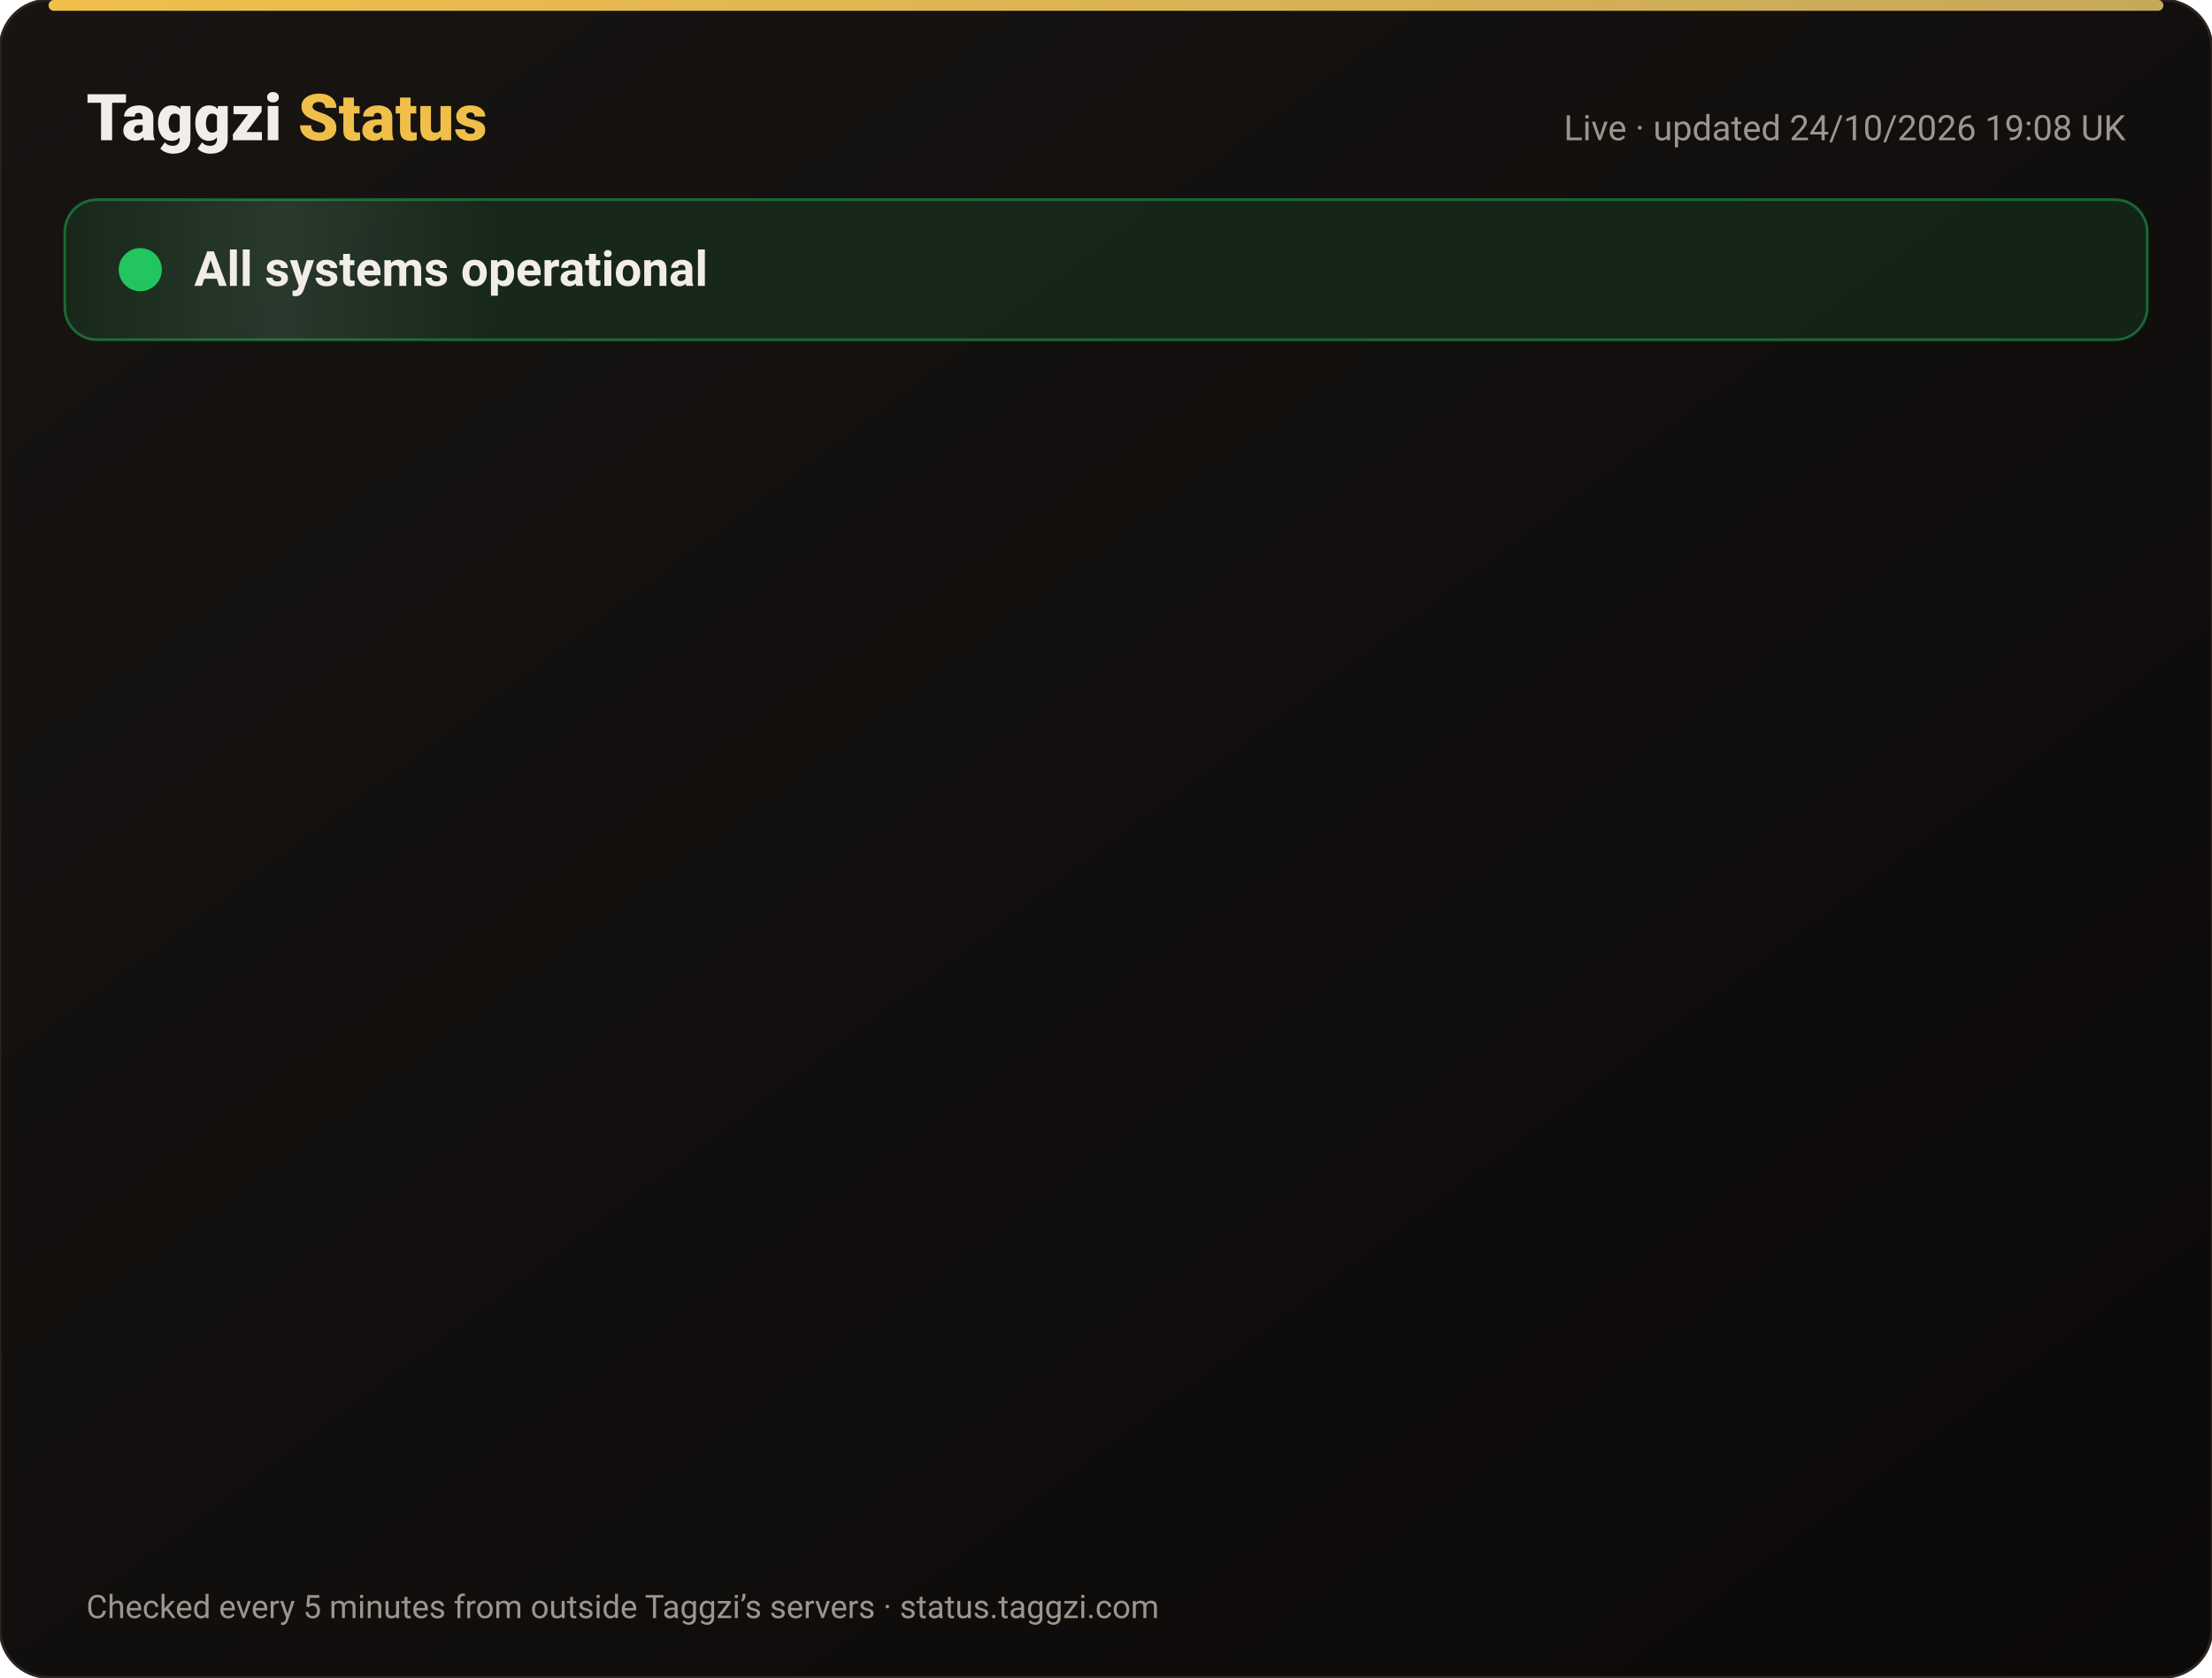
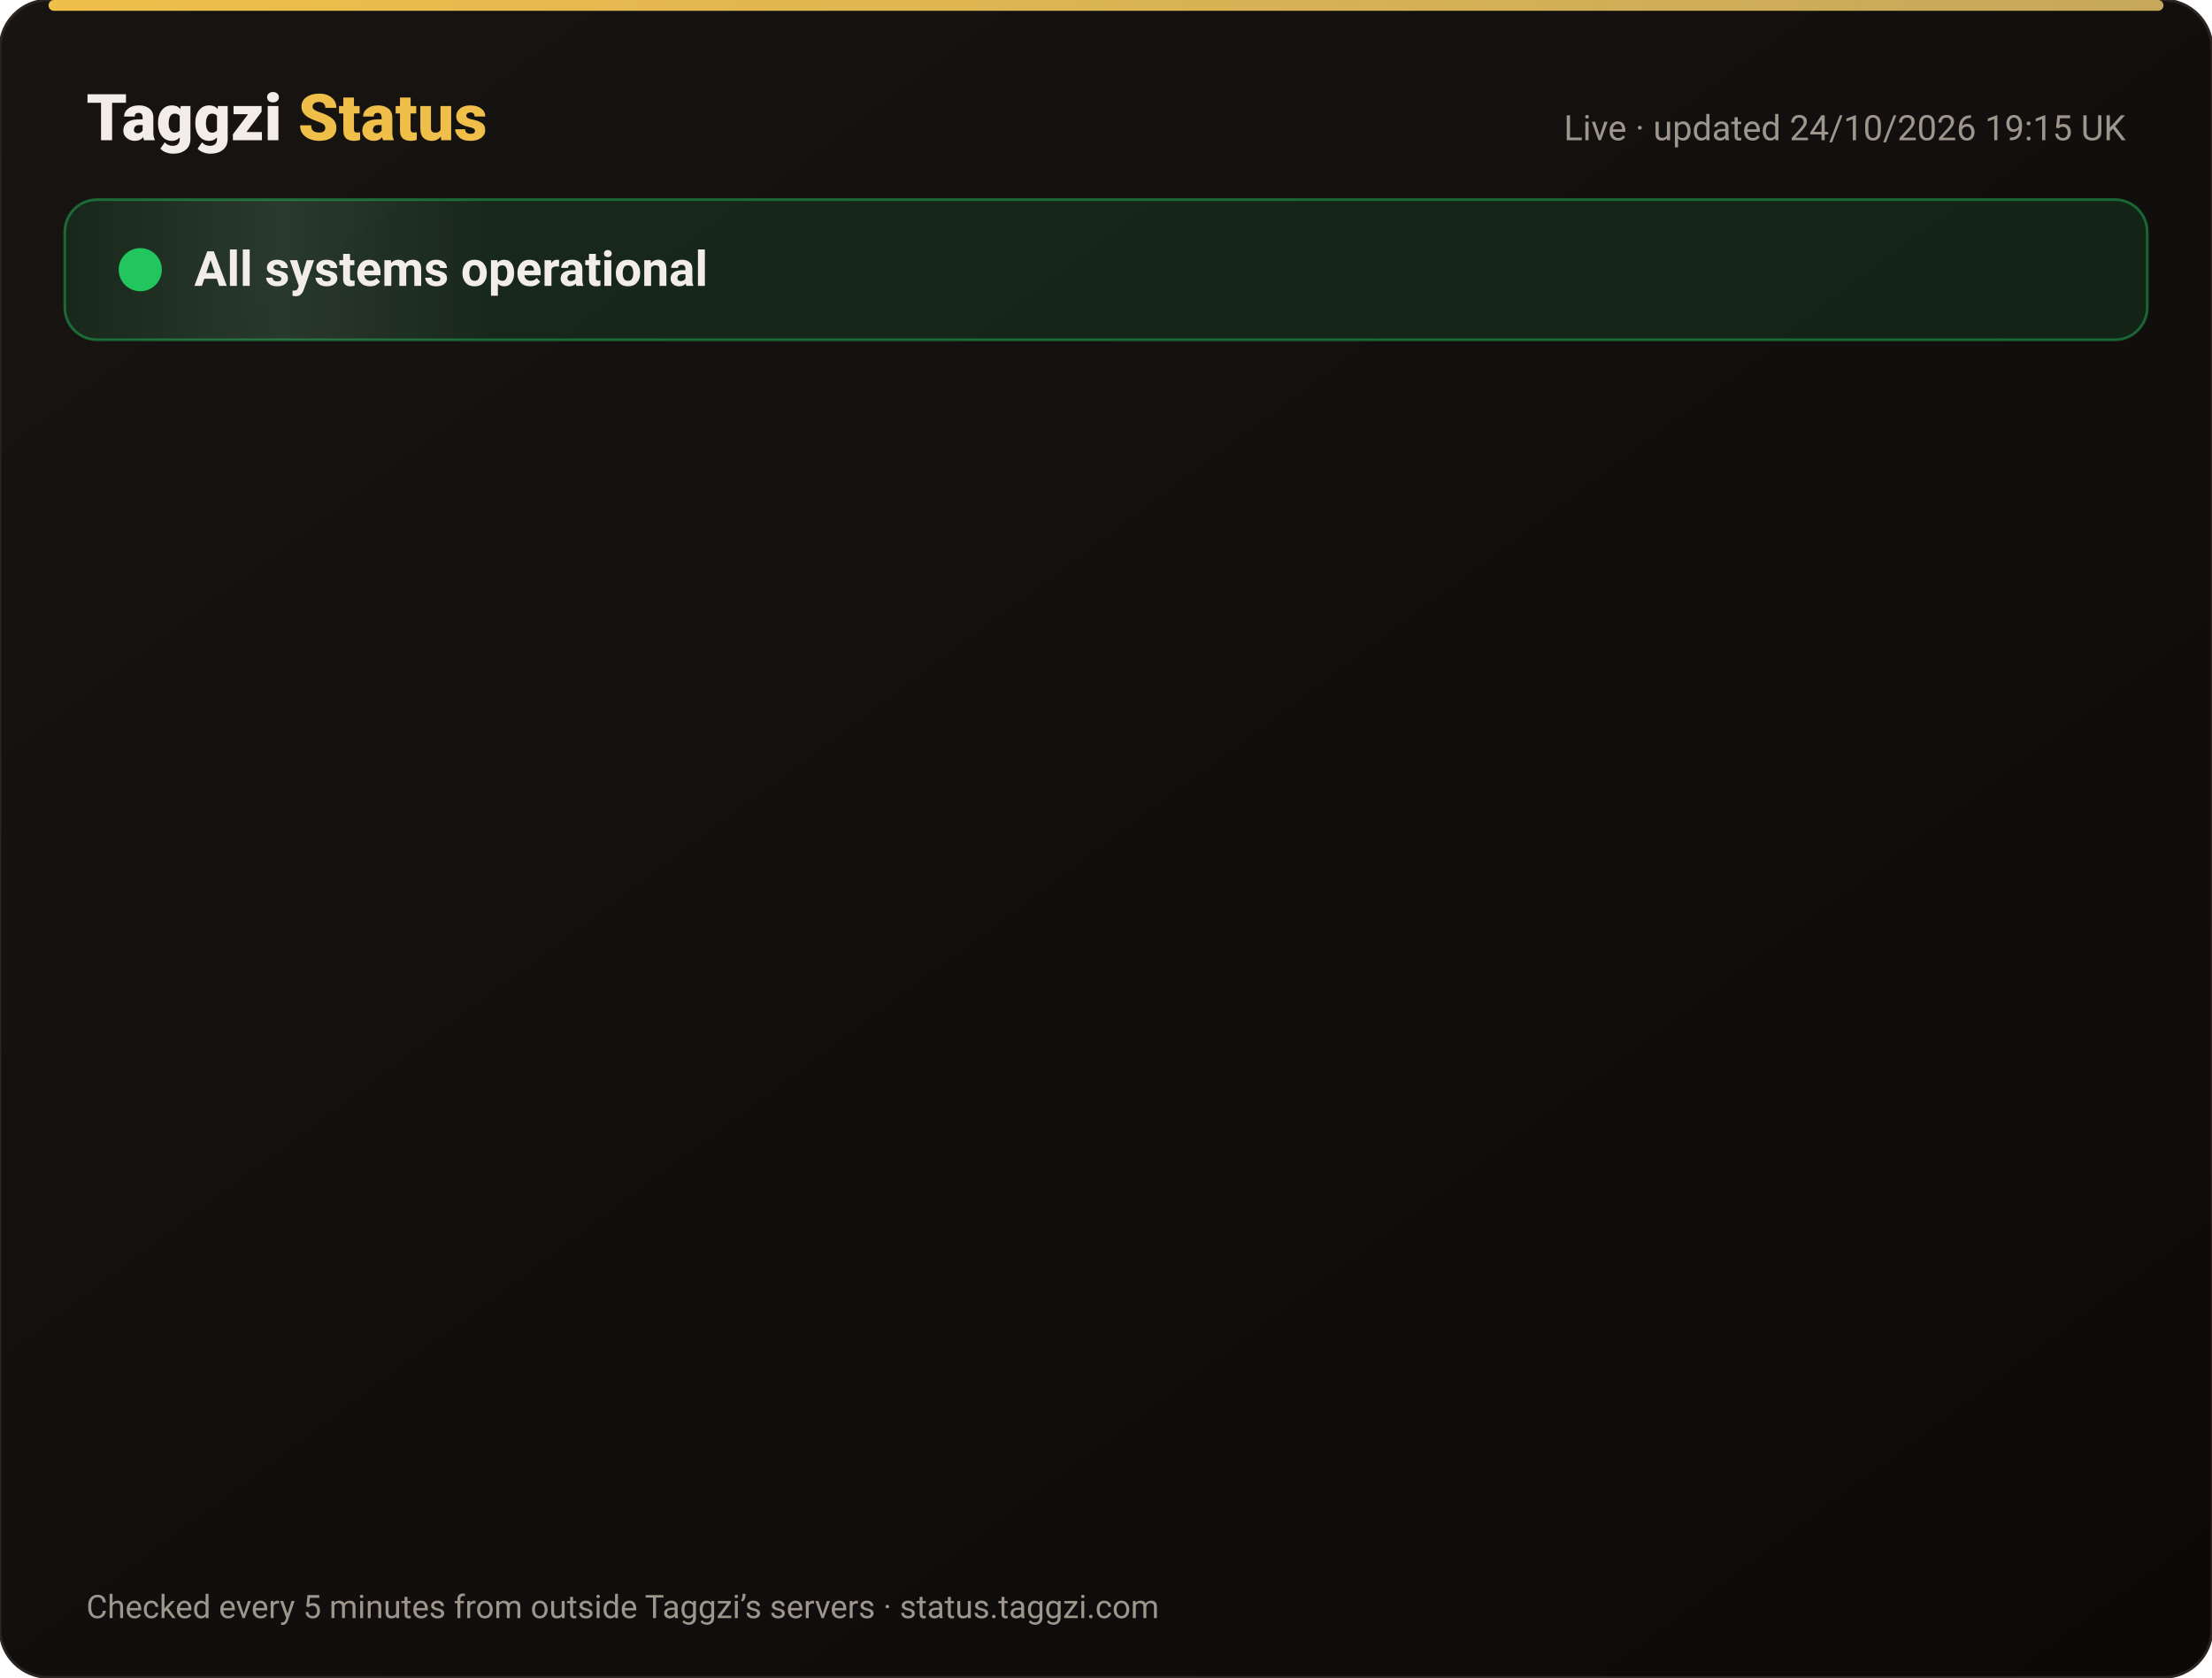
<svg xmlns="http://www.w3.org/2000/svg" width="820" height="622" viewBox="0 0 820 622" font-family="-apple-system,Segoe UI,Roboto,Helvetica,Arial,sans-serif">
  <defs>
    <linearGradient id="bg" x1="0" y1="0" x2="1" y2="1">
      <stop offset="0" stop-color="#171412" />
      <stop offset="1" stop-color="#0C0A09" />
    </linearGradient>
    <linearGradient id="gold" x1="0" x2="1">
      <stop offset="0" stop-color="#F0BF4A" />
      <stop offset="1" stop-color="#c6a85b" />
    </linearGradient>
    <linearGradient id="shine" x1="0" x2="1">
      <stop offset="0" stop-color="#fff" stop-opacity="0" />
      <stop offset=".5" stop-color="#fff" stop-opacity=".08" />
      <stop offset="1" stop-color="#fff" stop-opacity="0" />
    </linearGradient>
  </defs>
  <rect width="820" height="622" rx="18" fill="url(#bg)" stroke="#2a2521" />
  <rect x="18" y="0" width="784" height="4" rx="2" fill="url(#gold)" />
  <text x="32" y="52" font-size="24" font-weight="800" fill="#F2EDE8">Taggzi <tspan fill="#F0BF4A">Status</tspan>
  </text>
-   <text x="788" y="52" font-size="13" fill="#9C968C" text-anchor="end">Live · updated 24/10/2026 19:08 UK</text>
+   <text x="788" y="52" font-size="13" fill="#9C968C" text-anchor="end">Live · updated 24/10/2026 19:15 UK</text>
  <rect x="24" y="74" width="772" height="52" rx="12" fill="#22c55e" fill-opacity=".12" stroke="#22c55e" stroke-opacity=".45" />
  <rect x="24" y="74" width="160" height="52" rx="12" fill="url(#shine)">
    <animate attributeName="x" from="-160" to="820" dur="4s" repeatCount="indefinite" />
  </rect>
  <circle cx="52" cy="100" r="7" fill="#22c55e" />
  <circle cx="52" cy="100" r="7" fill="none" stroke="#22c55e" stroke-width="2">
    <animate attributeName="r" values="7;15;7" dur="2s" repeatCount="indefinite" />
    <animate attributeName="opacity" values=".9;0;.9" dur="2s" repeatCount="indefinite" />
  </circle>
  <text x="72" y="106" font-size="18" font-weight="700" fill="#F2EDE8">All systems operational</text>
  <g opacity="0">
    <animate attributeName="opacity" from="0" to="1" begin="0.00s" dur=".6s" fill="freeze" />
    <line x1="32" y1="188" x2="788" y2="188" stroke="#2a2521" />
    <circle cx="44" cy="166" r="6" fill="#22c55e">
      <animate attributeName="opacity" values="1;.45;1" dur="2.4s" begin="0.00s" repeatCount="indefinite" />
    </circle>
    <text x="62" y="171" font-size="15" font-weight="650" fill="#F2EDE8">Website</text>
    <text x="630" y="171" font-size="13" fill="#9C968C" text-anchor="end">99.99% uptime</text>
    <rect x="648" y="154" width="140" height="24" rx="12" fill="#22c55e" fill-opacity=".14" stroke="#22c55e" stroke-opacity=".5" />
    <text x="718" y="171" font-size="12" font-weight="700" fill="#22c55e" text-anchor="middle">Operational</text>
  </g>
  <g opacity="0">
    <animate attributeName="opacity" from="0" to="1" begin="0.15s" dur=".6s" fill="freeze" />
    <line x1="32" y1="234" x2="788" y2="234" stroke="#2a2521" />
    <circle cx="44" cy="212" r="6" fill="#22c55e">
      <animate attributeName="opacity" values="1;.45;1" dur="2.4s" begin="0.15s" repeatCount="indefinite" />
    </circle>
    <text x="62" y="217" font-size="15" font-weight="650" fill="#F2EDE8">Tag scans</text>
    <text x="630" y="217" font-size="13" fill="#9C968C" text-anchor="end">99.99% uptime</text>
    <rect x="648" y="200" width="140" height="24" rx="12" fill="#22c55e" fill-opacity=".14" stroke="#22c55e" stroke-opacity=".5" />
    <text x="718" y="217" font-size="12" font-weight="700" fill="#22c55e" text-anchor="middle">Operational</text>
  </g>
  <g opacity="0">
    <animate attributeName="opacity" from="0" to="1" begin="0.30s" dur=".6s" fill="freeze" />
    <line x1="32" y1="280" x2="788" y2="280" stroke="#2a2521" />
    <circle cx="44" cy="258" r="6" fill="#22c55e">
      <animate attributeName="opacity" values="1;.45;1" dur="2.4s" begin="0.30s" repeatCount="indefinite" />
    </circle>
    <text x="62" y="263" font-size="15" font-weight="650" fill="#F2EDE8">Manual tag lookup</text>
    <text x="630" y="263" font-size="13" fill="#9C968C" text-anchor="end">99.99% uptime</text>
    <rect x="648" y="246" width="140" height="24" rx="12" fill="#22c55e" fill-opacity=".14" stroke="#22c55e" stroke-opacity=".5" />
    <text x="718" y="263" font-size="12" font-weight="700" fill="#22c55e" text-anchor="middle">Operational</text>
  </g>
  <g opacity="0">
    <animate attributeName="opacity" from="0" to="1" begin="0.45s" dur=".6s" fill="freeze" />
    <line x1="32" y1="326" x2="788" y2="326" stroke="#2a2521" />
    <circle cx="44" cy="304" r="6" fill="#22c55e">
      <animate attributeName="opacity" values="1;.45;1" dur="2.4s" begin="0.45s" repeatCount="indefinite" />
    </circle>
    <text x="62" y="309" font-size="15" font-weight="650" fill="#F2EDE8">App &amp; login</text>
    <text x="630" y="309" font-size="13" fill="#9C968C" text-anchor="end">99.99% uptime</text>
    <rect x="648" y="292" width="140" height="24" rx="12" fill="#22c55e" fill-opacity=".14" stroke="#22c55e" stroke-opacity=".5" />
    <text x="718" y="309" font-size="12" font-weight="700" fill="#22c55e" text-anchor="middle">Operational</text>
  </g>
  <g opacity="0">
    <animate attributeName="opacity" from="0" to="1" begin="0.60s" dur=".6s" fill="freeze" />
    <line x1="32" y1="372" x2="788" y2="372" stroke="#2a2521" />
    <circle cx="44" cy="350" r="6" fill="#22c55e">
      <animate attributeName="opacity" values="1;.45;1" dur="2.4s" begin="0.60s" repeatCount="indefinite" />
    </circle>
    <text x="62" y="355" font-size="15" font-weight="650" fill="#F2EDE8">Community alerts</text>
    <text x="630" y="355" font-size="13" fill="#9C968C" text-anchor="end">99.99% uptime</text>
    <rect x="648" y="338" width="140" height="24" rx="12" fill="#22c55e" fill-opacity=".14" stroke="#22c55e" stroke-opacity=".5" />
    <text x="718" y="355" font-size="12" font-weight="700" fill="#22c55e" text-anchor="middle">Operational</text>
  </g>
  <g opacity="0">
    <animate attributeName="opacity" from="0" to="1" begin="0.75s" dur=".6s" fill="freeze" />
    <line x1="32" y1="418" x2="788" y2="418" stroke="#2a2521" />
    <circle cx="44" cy="396" r="6" fill="#22c55e">
      <animate attributeName="opacity" values="1;.45;1" dur="2.4s" begin="0.75s" repeatCount="indefinite" />
    </circle>
    <text x="62" y="401" font-size="15" font-weight="650" fill="#F2EDE8">Private calling</text>
    <text x="630" y="401" font-size="13" fill="#9C968C" text-anchor="end">99.99% uptime</text>
    <rect x="648" y="384" width="140" height="24" rx="12" fill="#22c55e" fill-opacity=".14" stroke="#22c55e" stroke-opacity=".5" />
    <text x="718" y="401" font-size="12" font-weight="700" fill="#22c55e" text-anchor="middle">Operational</text>
  </g>
  <g opacity="0">
    <animate attributeName="opacity" from="0" to="1" begin="0.90s" dur=".6s" fill="freeze" />
    <line x1="32" y1="464" x2="788" y2="464" stroke="#2a2521" />
    <circle cx="44" cy="442" r="6" fill="#22c55e">
      <animate attributeName="opacity" values="1;.45;1" dur="2.4s" begin="0.90s" repeatCount="indefinite" />
    </circle>
    <text x="62" y="447" font-size="15" font-weight="650" fill="#F2EDE8">Payments</text>
    <text x="630" y="447" font-size="13" fill="#9C968C" text-anchor="end">99.97% uptime</text>
    <rect x="648" y="430" width="140" height="24" rx="12" fill="#22c55e" fill-opacity=".14" stroke="#22c55e" stroke-opacity=".5" />
    <text x="718" y="447" font-size="12" font-weight="700" fill="#22c55e" text-anchor="middle">Operational</text>
  </g>
  <g opacity="0">
    <animate attributeName="opacity" from="0" to="1" begin="1.05s" dur=".6s" fill="freeze" />
    <line x1="32" y1="510" x2="788" y2="510" stroke="#2a2521" />
    <circle cx="44" cy="488" r="6" fill="#22c55e">
      <animate attributeName="opacity" values="1;.45;1" dur="2.4s" begin="1.05s" repeatCount="indefinite" />
    </circle>
    <text x="62" y="493" font-size="15" font-weight="650" fill="#F2EDE8">Email &amp; support</text>
    <text x="630" y="493" font-size="13" fill="#9C968C" text-anchor="end">99.99% uptime</text>
    <rect x="648" y="476" width="140" height="24" rx="12" fill="#22c55e" fill-opacity=".14" stroke="#22c55e" stroke-opacity=".5" />
    <text x="718" y="493" font-size="12" font-weight="700" fill="#22c55e" text-anchor="middle">Operational</text>
  </g>
  <g opacity="0">
    <animate attributeName="opacity" from="0" to="1" begin="1.20s" dur=".6s" fill="freeze" />
    <line x1="32" y1="556" x2="788" y2="556" stroke="#2a2521" />
    <circle cx="44" cy="534" r="6" fill="#22c55e">
      <animate attributeName="opacity" values="1;.45;1" dur="2.4s" begin="1.20s" repeatCount="indefinite" />
    </circle>
    <text x="62" y="539" font-size="15" font-weight="650" fill="#F2EDE8">Secure connection (SSL)</text>
    <text x="630" y="539" font-size="13" fill="#9C968C" text-anchor="end">100.00% uptime</text>
    <rect x="648" y="522" width="140" height="24" rx="12" fill="#22c55e" fill-opacity=".14" stroke="#22c55e" stroke-opacity=".5" />
    <text x="718" y="539" font-size="12" font-weight="700" fill="#22c55e" text-anchor="middle">Operational</text>
  </g>
  <text x="32" y="600" font-size="12" fill="#9C968C">Checked every 5 minutes from outside Taggzi’s servers · status.taggzi.com</text>
</svg>
